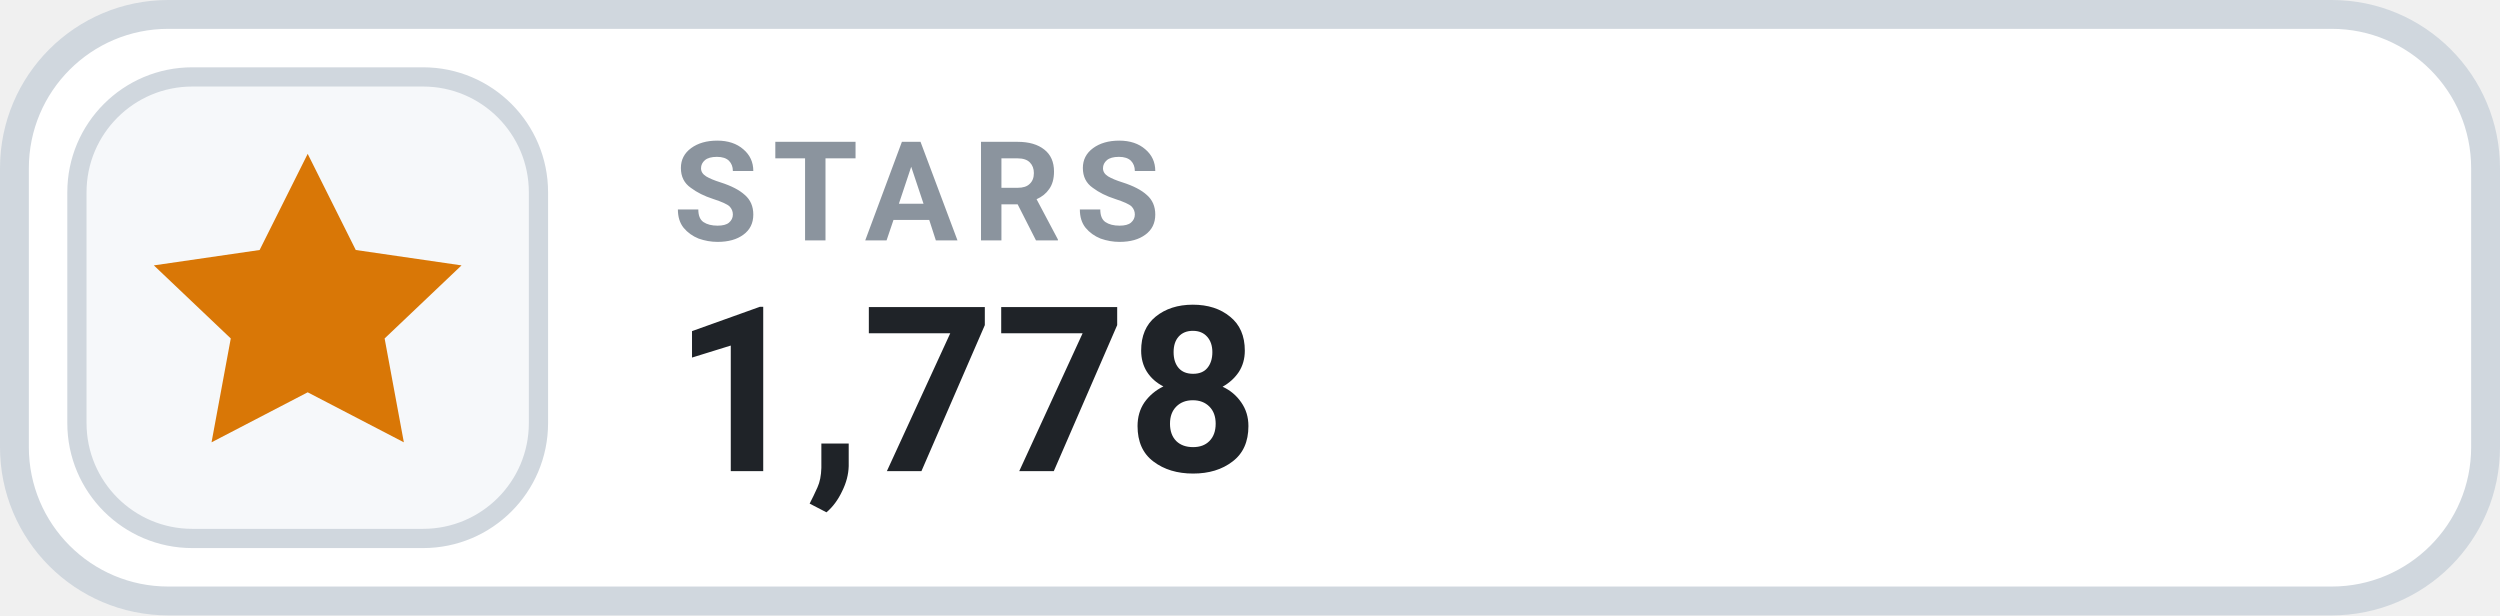
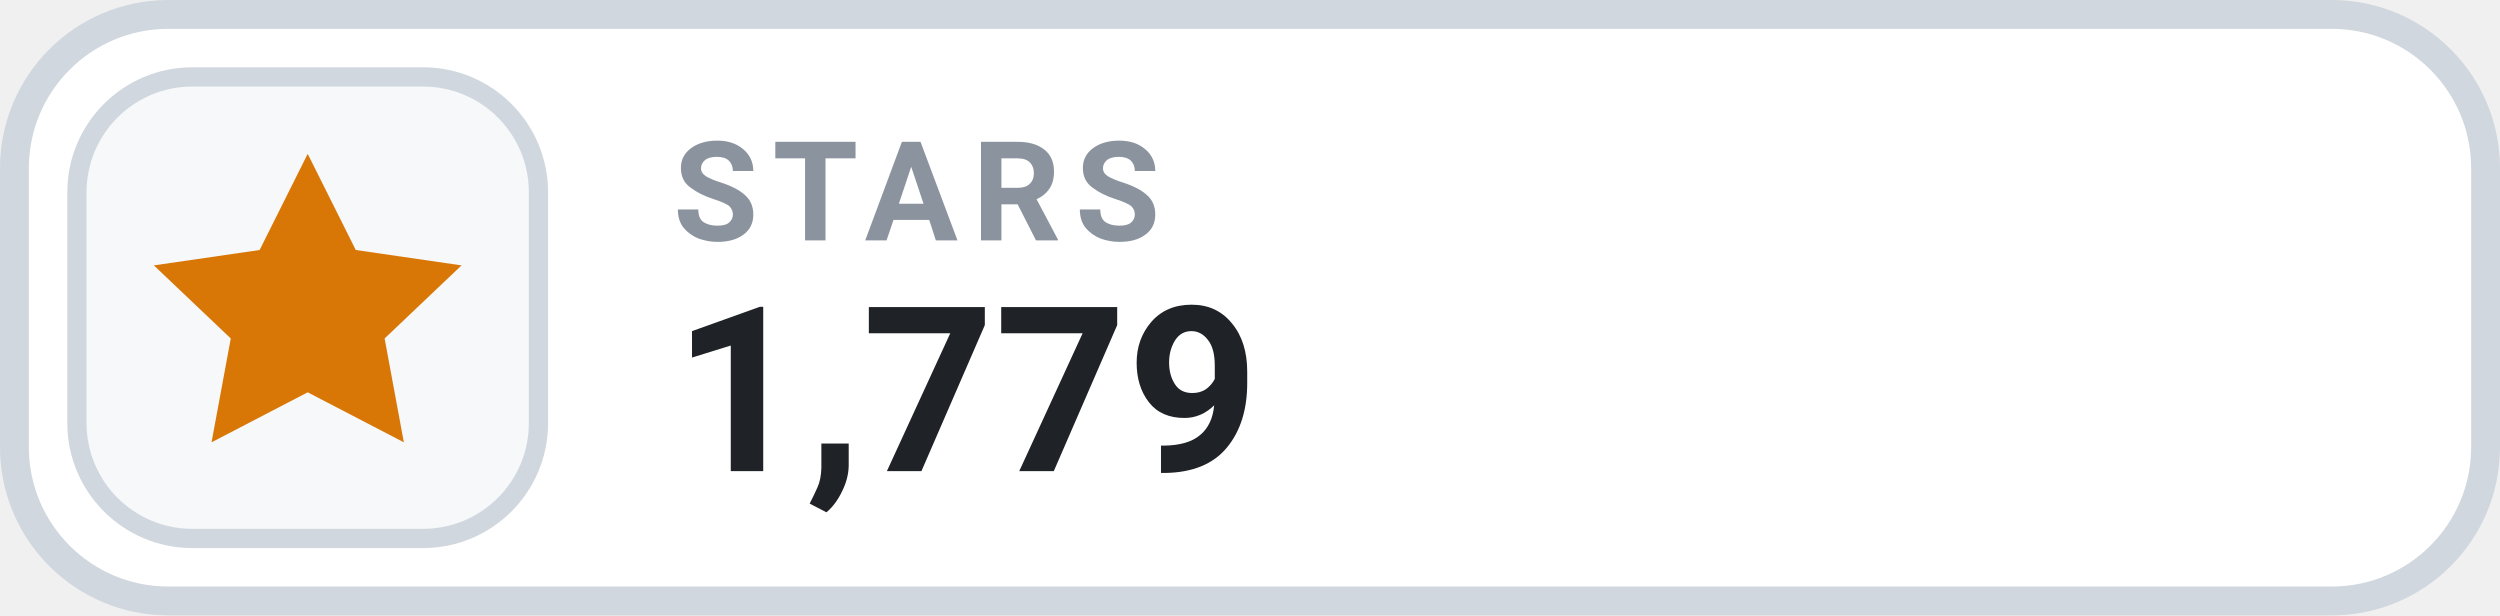
- <svg xmlns="http://www.w3.org/2000/svg" width="130" height="32" viewBox="0 0 130 32" role="img" aria-label="STARS 1,778">
+ <svg xmlns="http://www.w3.org/2000/svg" width="130" height="32" viewBox="0 0 130 32" role="img" aria-label="STARS 1,779">
  <rect x=".75" y=".75" width="128.5" height="30.5" rx="8" fill="#FFFFFF" stroke="#D0D7DE" stroke-width="1.5" />
  <rect x="4" y="4" width="24" height="24" rx="6" fill="#F6F8FA" stroke="#D0D7DE" stroke-width="1" />
  <g transform="translate(16 16)" style="color:#D97706;">
    <path d="M0 -8 l2.5 5 5.5 .8 -4 3.8 1 5.4 -5 -2.6 -5 2.6 1 -5.4 -4 -3.8 5.5 -.8 Z" fill="currentColor" />
  </g>
  <text x="35" y="12.5" fill="#8B949E" font-family="-apple-system,BlinkMacSystemFont,'Segoe UI',Roboto,Helvetica,Arial,sans-serif" font-size="7.2" font-weight="700" letter-spacing=".75">STARS</text>
-   <text x="35" y="24.5" fill="#1F2328" font-family="-apple-system,BlinkMacSystemFont,'Segoe UI',Roboto,Helvetica,Arial,sans-serif" font-size="12" font-weight="700">1,778</text>
+   <text x="35" y="24.5" fill="#1F2328" font-family="-apple-system,BlinkMacSystemFont,'Segoe UI',Roboto,Helvetica,Arial,sans-serif" font-size="12" font-weight="700">1,779</text>
</svg>
